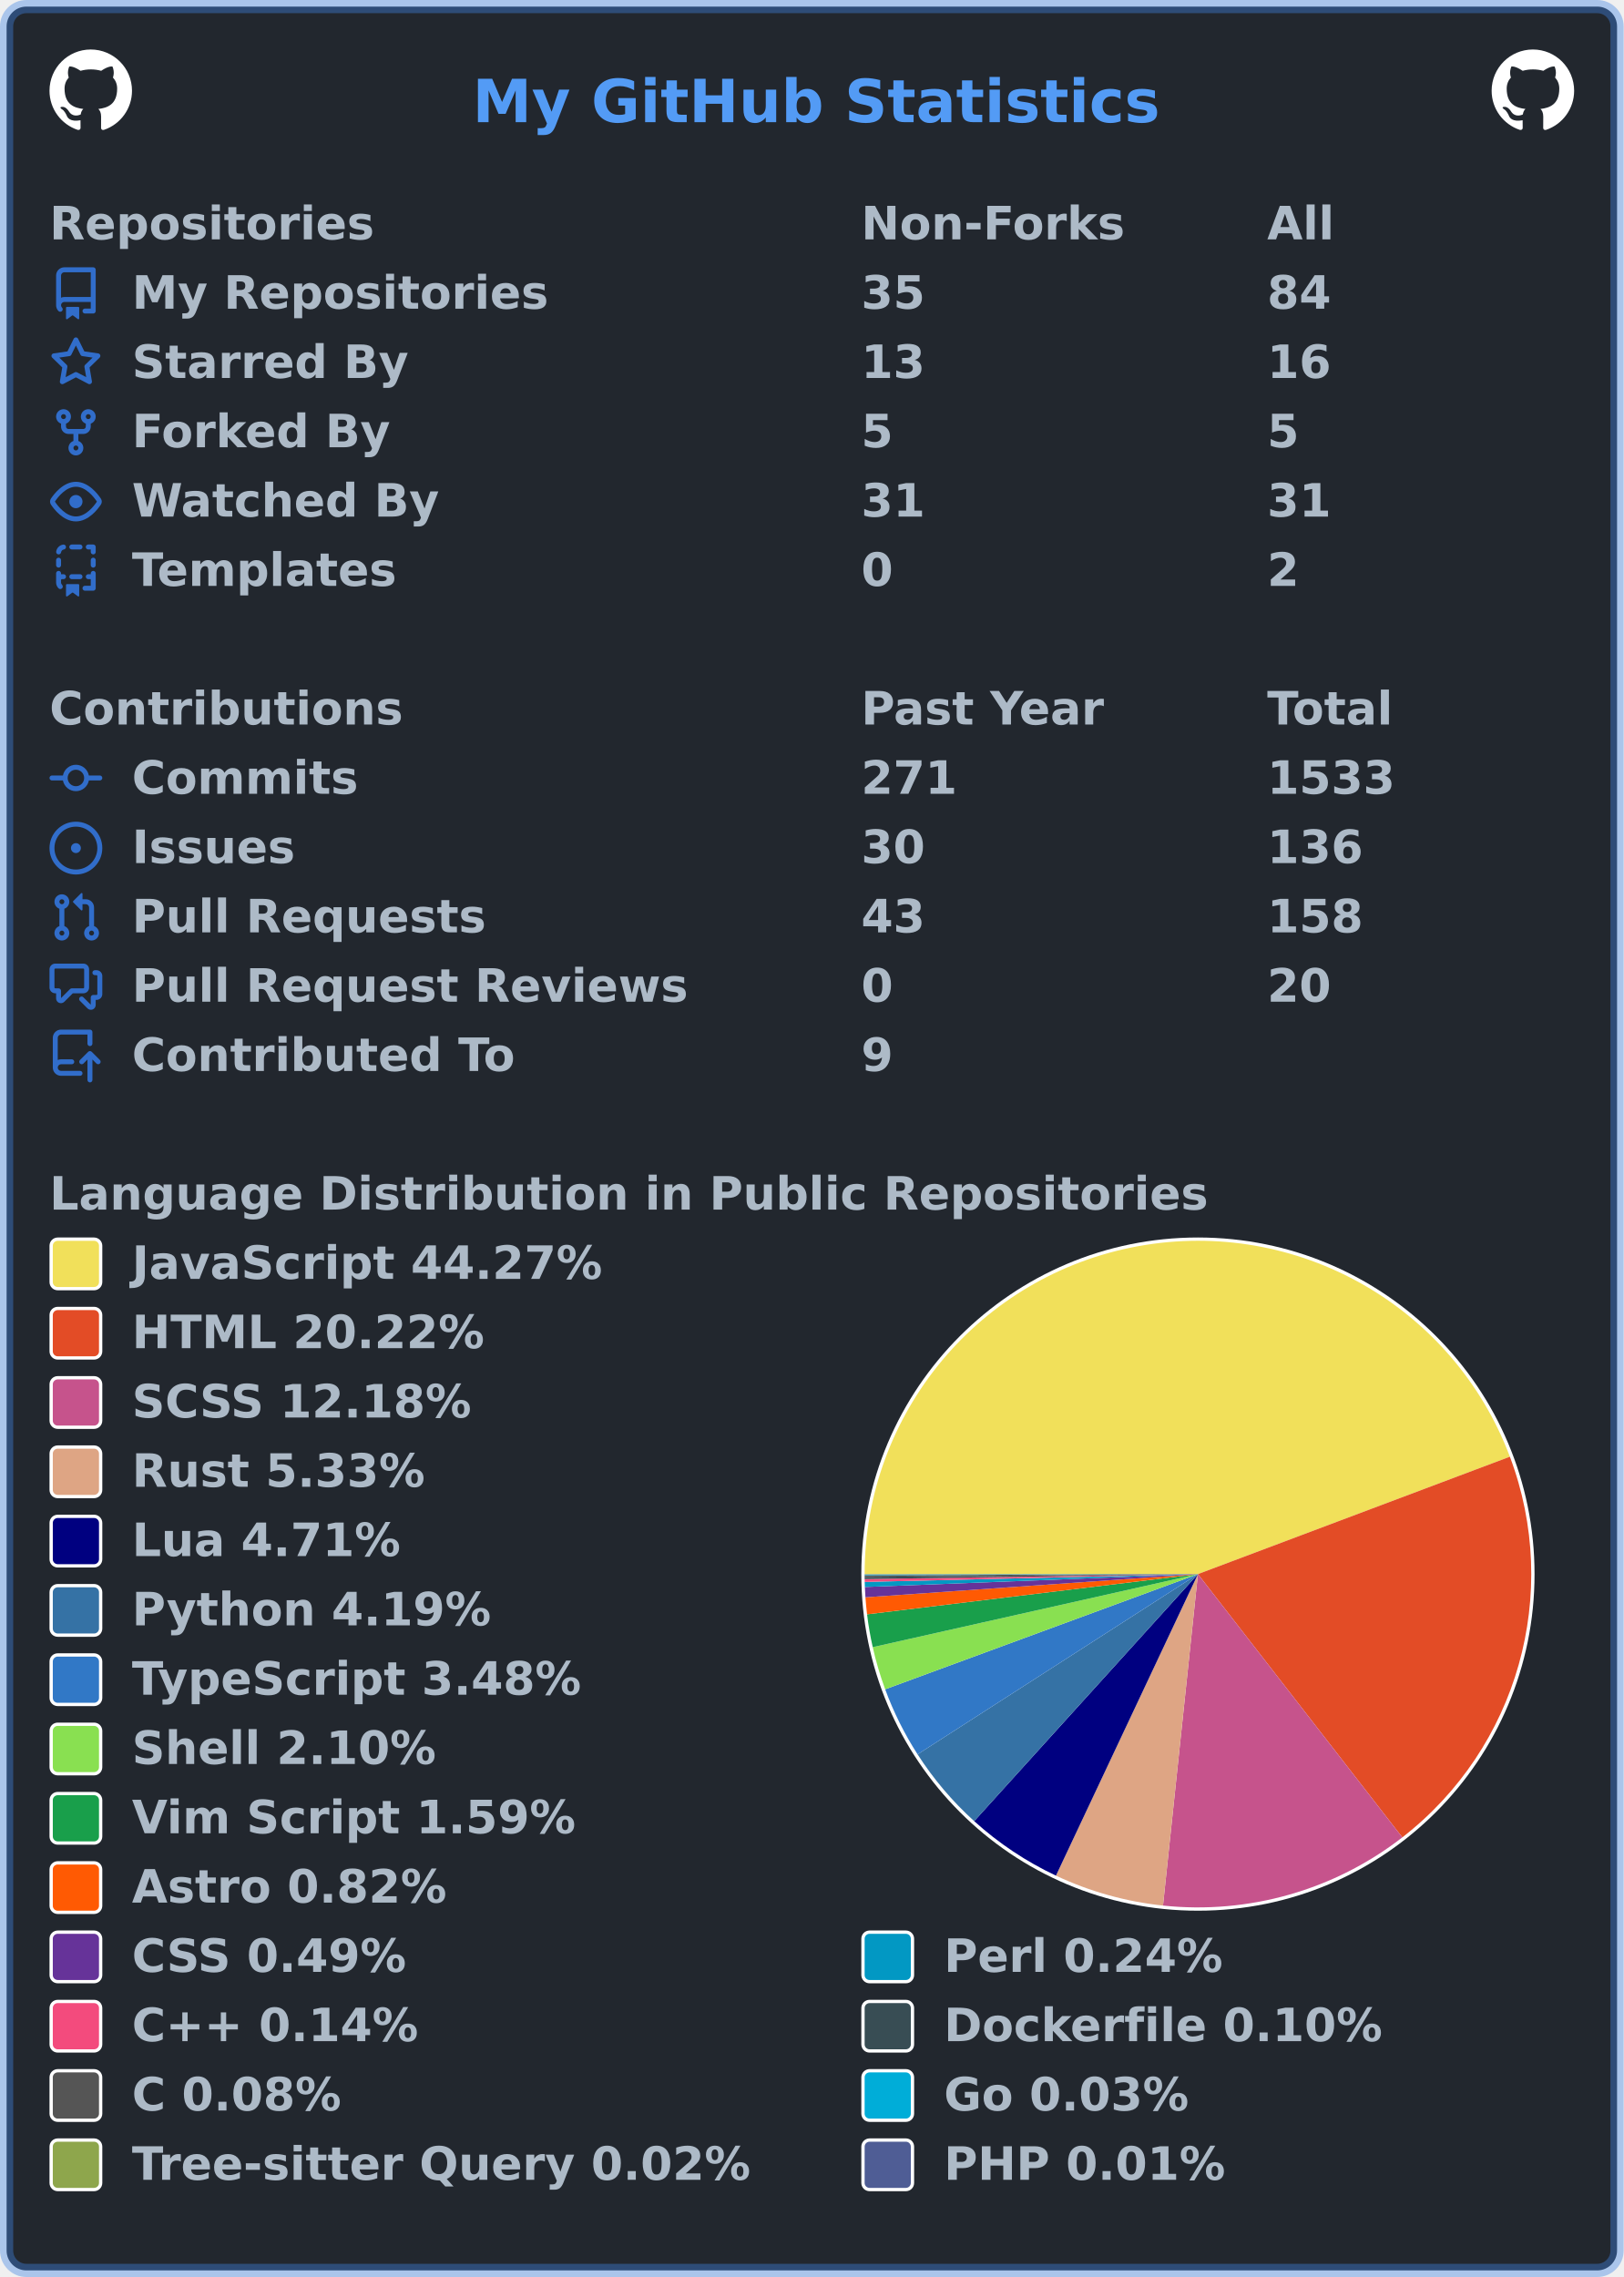
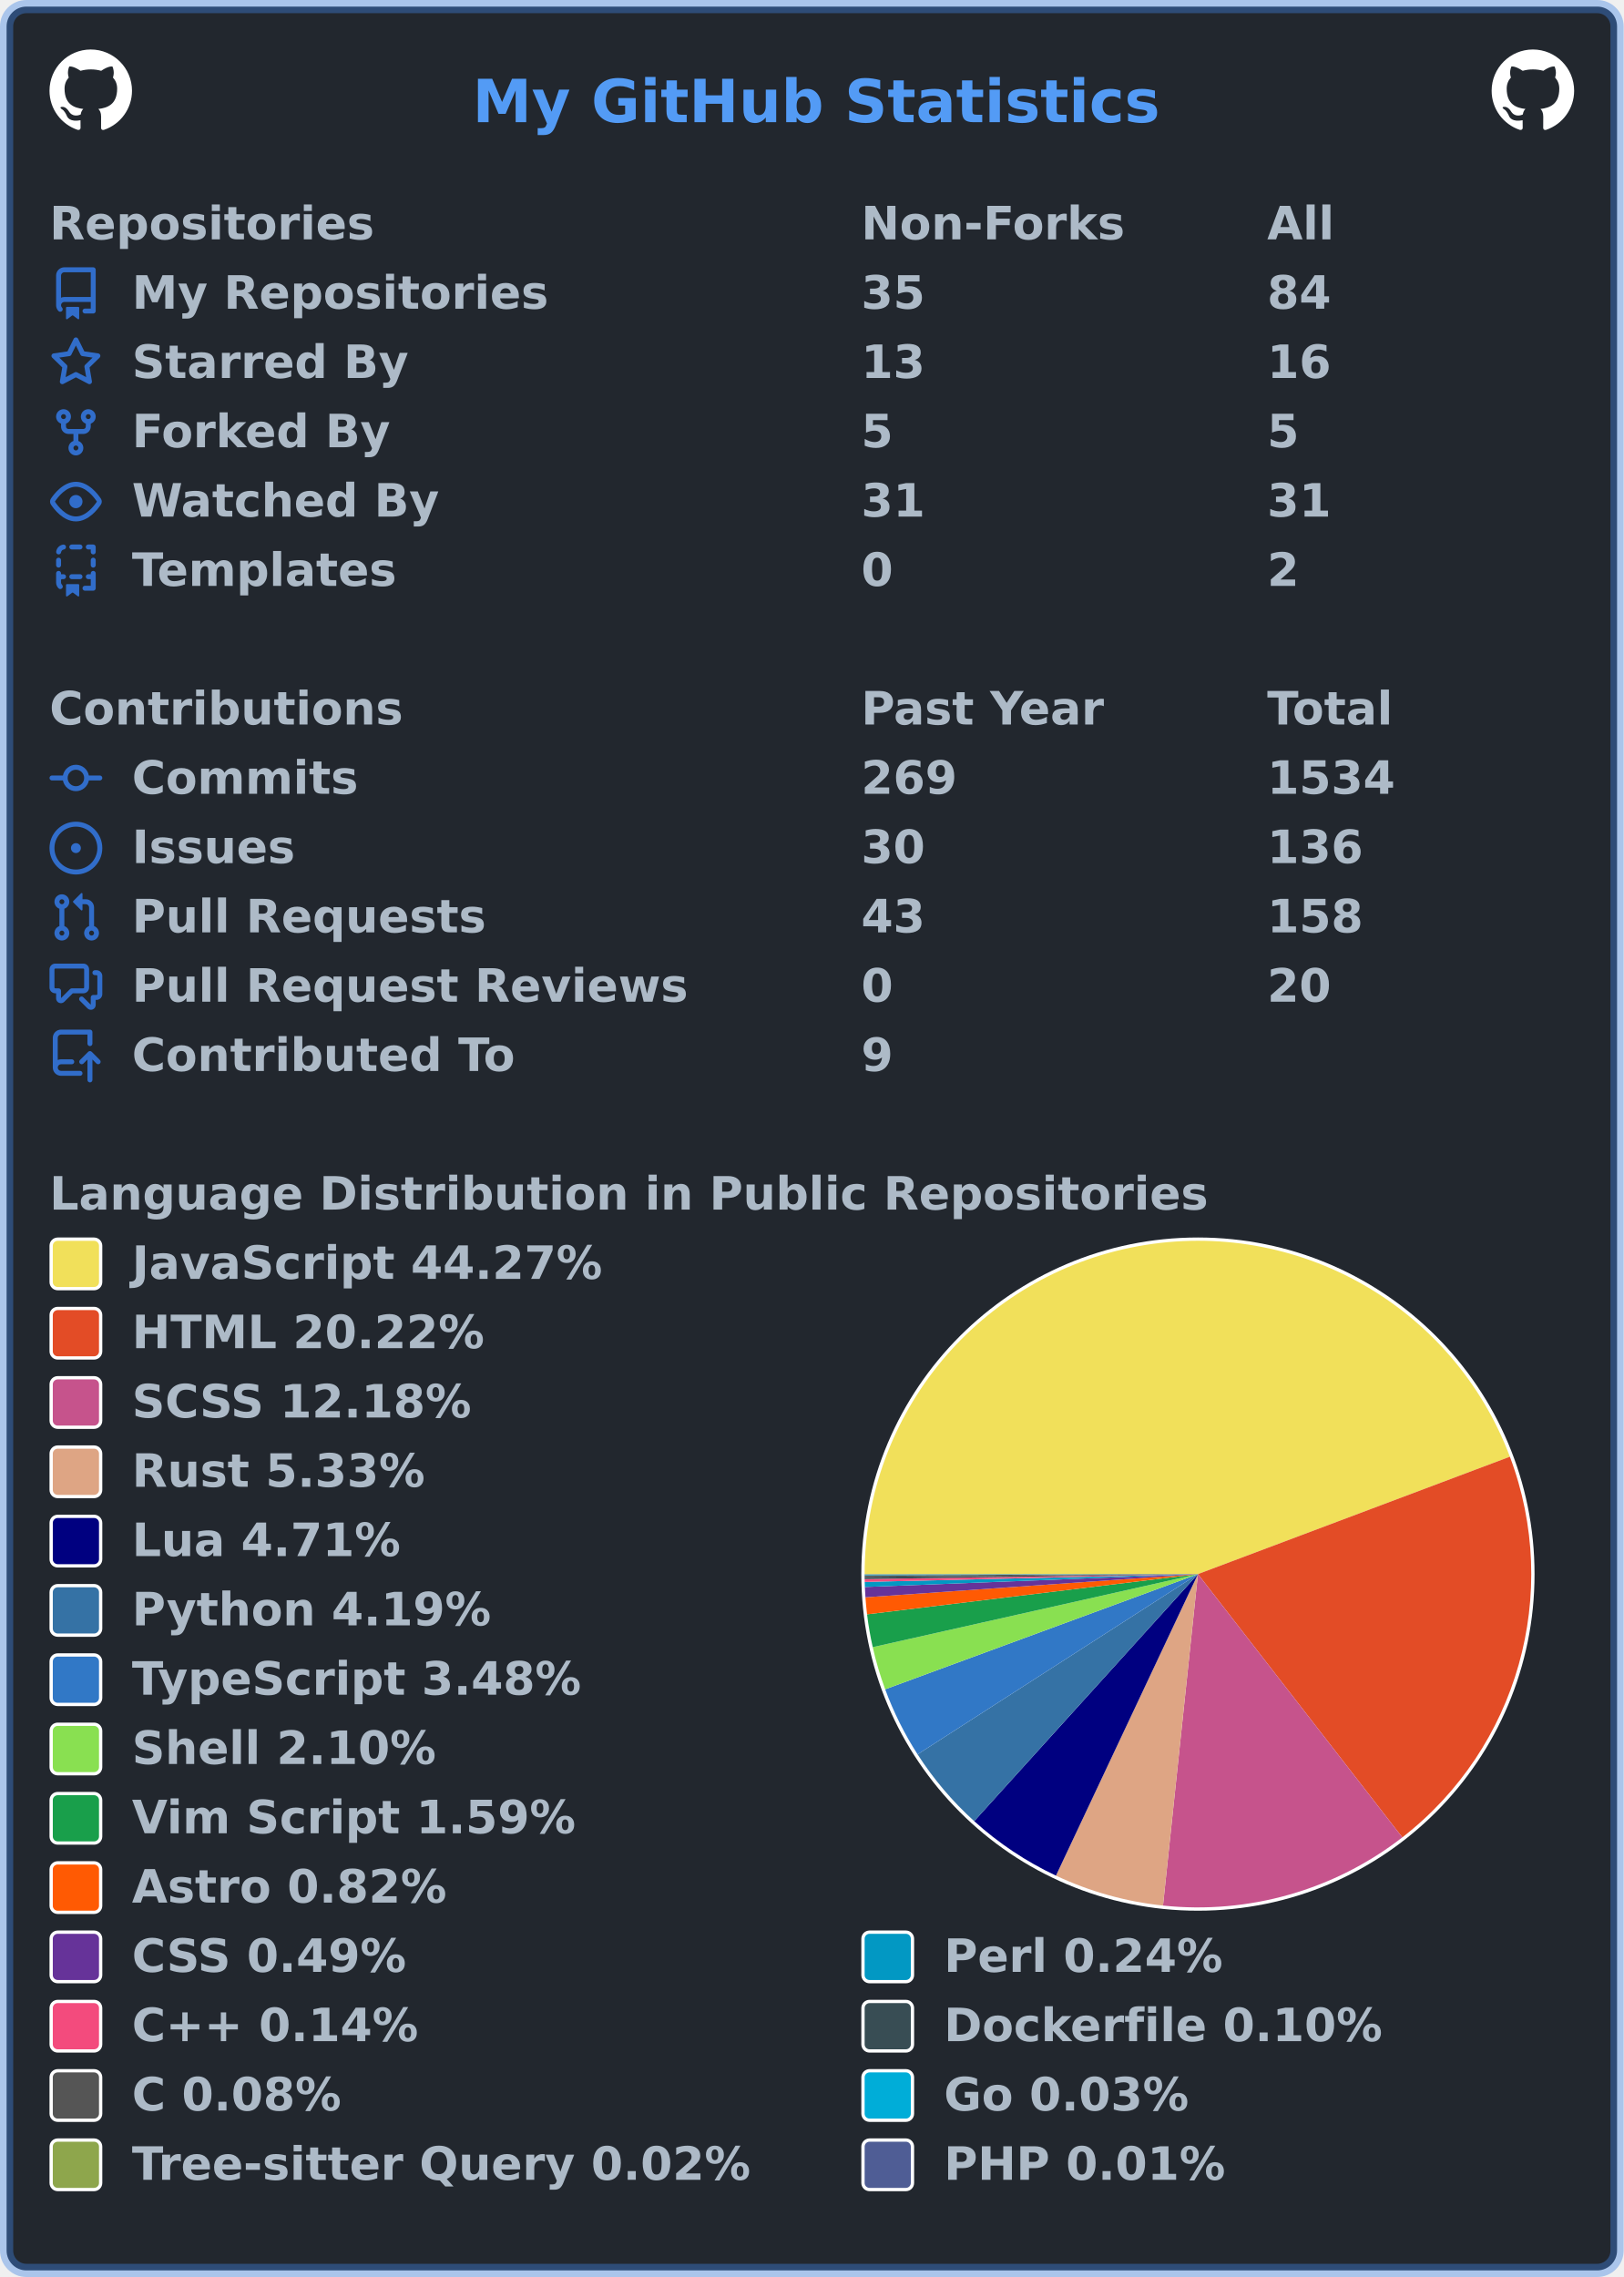
<svg xmlns="http://www.w3.org/2000/svg" width="492" height="690" viewBox="0 0 492 690" lang="en" xml:lang="en">
  <rect x="2" y="2" stroke-width="4" rx="6" width="488" height="686" stroke="rgba(65,132,228,0.4)" fill="#22272e" />
  <g font-weight="600" font-size="110pt" font-family="Verdana,Geneva,DejaVu Sans,sans-serif" text-rendering="geometricPrecision">
    <text x="1164" y="301" lengthAdjust="spacingAndGlyphs" textLength="1671" transform="scale(0.123)" fill="#539bf5">My GitHub Statistics</text>
    <svg x="15" y="15" width="25" height="25" viewBox="0 0 16 16">
      <path fill="#ffffff" fill-rule="evenodd" d="M8 0C3.58 0 0 3.58 0 8c0 3.54 2.29 6.53 5.47 7.59.4.07.55-.17.55-.38 0-.19-.01-.82-.01-1.49-2.01.37-2.53-.49-2.69-.94-.09-.23-.48-.94-.82-1.13-.28-.15-.68-.52-.01-.53.63-.01 1.08.58 1.23.82.72 1.21 1.87.87 2.33.66.07-.52.28-.87.51-1.07-1.78-.2-3.64-.89-3.64-3.95 0-.87.31-1.59.82-2.15-.08-.2-.36-1.02.08-2.12 0 0 .67-.21 2.2.82.64-.18 1.32-.27 2-.27.68 0 1.36.09 2 .27 1.53-1.04 2.2-.82 2.2-.82.44 1.1.16 1.92.08 2.12.51.56.82 1.27.82 2.15 0 3.07-1.87 3.75-3.65 3.95.29.25.54.73.54 1.48 0 1.07-.01 1.93-.01 2.2 0 .21.15.46.55.38A8.013 8.013 0 0016 8c0-4.42-3.58-8-8-8z" />
    </svg>
    <svg x="452" y="15" width="25" height="25" viewBox="0 0 16 16">
      <path fill="#ffffff" fill-rule="evenodd" d="M8 0C3.58 0 0 3.58 0 8c0 3.54 2.29 6.53 5.47 7.59.4.07.55-.17.55-.38 0-.19-.01-.82-.01-1.49-2.01.37-2.53-.49-2.69-.94-.09-.23-.48-.94-.82-1.13-.28-.15-.68-.52-.01-.53.63-.01 1.08.58 1.23.82.72 1.21 1.87.87 2.33.66.07-.52.28-.87.51-1.07-1.78-.2-3.64-.89-3.64-3.95 0-.87.31-1.59.82-2.15-.08-.2-.36-1.02.08-2.12 0 0 .67-.21 2.2.82.64-.18 1.32-.27 2-.27.68 0 1.36.09 2 .27 1.53-1.04 2.2-.82 2.2-.82.44 1.1.16 1.92.08 2.12.51.56.82 1.27.82 2.15 0 3.07-1.87 3.75-3.65 3.95.29.25.54.73.54 1.48 0 1.07-.01 1.93-.01 2.2 0 .21.15.46.55.38A8.013 8.013 0 0016 8c0-4.42-3.58-8-8-8z" />
    </svg>
    <g transform="translate(0, 60)" fill="#adbac7">
      <g transform="translate(15, 0)">
        <g transform="scale(0.095)">
          <text x="0" y="132" textLength="1020" lengthAdjust="spacingAndGlyphs">Repositories</text>
          <text x="2589" y="132" textLength="832" lengthAdjust="spacingAndGlyphs">Non-Forks</text>
          <text x="3884" y="132" textLength="206" lengthAdjust="spacingAndGlyphs">All</text>
        </g>
      </g>
      <g transform="translate(15, 21)">
        <path fill="#316dca" fill-rule="evenodd" d="M2 2.5A2.5 2.5 0 014.5 0h8.75a.75.75 0 01.75.75v12.5a.75.75 0 01-.75.75h-2.5a.75.75 0 110-1.5h1.75v-2h-8a1 1 0 00-.714 1.7.75.75 0 01-1.072 1.05A2.495 2.495 0 012 11.5v-9zm10.5-1V9h-8c-.356 0-.694.074-1 .208V2.5a1 1 0 011-1h8zM5 12.25v3.25a.25.25 0 00.4.2l1.45-1.087a.25.25 0 01.3 0L8.6 15.7a.25.25 0 00.4-.2v-3.25a.25.25 0 00-.25-.25h-3.5a.25.25 0 00-.25.25z" />
        <g transform="scale(0.095)">
          <text lengthAdjust="spacingAndGlyphs" textLength="1312" x="263" y="132">My Repositories</text>
          <text lengthAdjust="spacingAndGlyphs" textLength="210" x="2589" y="132">35</text>
          <text lengthAdjust="spacingAndGlyphs" textLength="210" x="3884" y="132">84</text>
        </g>
      </g>
      <g transform="translate(15, 42)">
        <path fill="#316dca" fill-rule="evenodd" d="M8 .25a.75.75 0 01.673.418l1.882 3.815 4.21.612a.75.75 0 01.416 1.279l-3.046 2.97.719 4.192a.75.75 0 01-1.088.791L8 12.347l-3.766 1.98a.75.75 0 01-1.088-.79l.72-4.194L.818 6.374a.75.75 0 01.416-1.28l4.21-.611L7.327.668A.75.75 0 018 .25zm0 2.445L6.615 5.5a.75.75 0 01-.564.41l-3.097.45 2.24 2.184a.75.75 0 01.216.664l-.528 3.084 2.769-1.456a.75.75 0 01.698 0l2.77 1.456-.53-3.084a.75.75 0 01.216-.664l2.24-2.183-3.096-.45a.75.75 0 01-.564-.41L8 2.694v.001z" />
        <g transform="scale(0.095)">
          <text lengthAdjust="spacingAndGlyphs" textLength="874" x="263" y="132">Starred By</text>
          <text lengthAdjust="spacingAndGlyphs" textLength="210" x="2589" y="132">13</text>
          <text lengthAdjust="spacingAndGlyphs" textLength="210" x="3884" y="132">16</text>
        </g>
      </g>
      <g transform="translate(15, 63)">
        <path fill="#316dca" fill-rule="evenodd" d="M5 3.25a.75.75 0 11-1.5 0 .75.75 0 011.5 0zm0 2.122a2.25 2.25 0 10-1.5 0v.878A2.25 2.25 0 005.75 8.5h1.5v2.128a2.251 2.251 0 101.5 0V8.5h1.5a2.25 2.25 0 002.25-2.25v-.878a2.25 2.25 0 10-1.5 0v.878a.75.75 0 01-.75.75h-4.5A.75.75 0 015 6.25v-.878zm3.75 7.378a.75.75 0 11-1.5 0 .75.75 0 011.5 0zm3-8.75a.75.75 0 100-1.5.75.75 0 000 1.5z" />
        <g transform="scale(0.095)">
          <text lengthAdjust="spacingAndGlyphs" textLength="828" x="263" y="132">Forked By</text>
          <text lengthAdjust="spacingAndGlyphs" textLength="105" x="2589" y="132">5</text>
          <text lengthAdjust="spacingAndGlyphs" textLength="105" x="3884" y="132">5</text>
        </g>
      </g>
      <g transform="translate(15, 84)">
        <path fill="#316dca" fill-rule="evenodd" d="M1.679 7.932c.412-.621 1.242-1.75 2.366-2.717C5.175 4.242 6.527 3.5 8 3.5c1.473 0 2.824.742 3.955 1.715 1.124.967 1.954 2.096 2.366 2.717a.119.119 0 010 .136c-.412.621-1.242 1.75-2.366 2.717C10.825 11.758 9.473 12.5 8 12.5c-1.473 0-2.824-.742-3.955-1.715C2.92 9.818 2.09 8.69 1.679 8.068a.119.119 0 010-.136zM8 2c-1.981 0-3.67.992-4.933 2.078C1.797 5.169.88 6.423.43 7.1a1.619 1.619 0 000 1.798c.45.678 1.367 1.932 2.637 3.024C4.329 13.008 6.019 14 8 14c1.981 0 3.67-.992 4.933-2.078 1.27-1.091 2.187-2.345 2.637-3.023a1.619 1.619 0 000-1.798c-.45-.678-1.367-1.932-2.637-3.023C11.671 2.992 9.981 2 8 2zm0 8a2 2 0 100-4 2 2 0 000 4z" />
        <g transform="scale(0.095)">
          <text lengthAdjust="spacingAndGlyphs" textLength="993" x="263" y="132">Watched By</text>
          <text lengthAdjust="spacingAndGlyphs" textLength="210" x="2589" y="132">31</text>
          <text lengthAdjust="spacingAndGlyphs" textLength="210" x="3884" y="132">31</text>
        </g>
      </g>
      <g transform="translate(15, 105)">
        <path fill="#316dca" fill-rule="evenodd" d="M6 .75A.75.75 0 016.75 0h2.5a.75.75 0 010 1.5h-2.5A.75.75 0 016 .75zm5 0a.75.75 0 01.75-.75h1.5a.75.75 0 01.75.75v1.5a.75.75 0 01-1.5 0V1.5h-.75A.75.75 0 0111 .75zM4.992.662a.75.75 0 01-.636.848c-.436.063-.783.41-.846.846a.75.75 0 01-1.485-.212A2.501 2.501 0 014.144.025a.75.75 0 01.848.637zM2.75 4a.75.75 0 01.75.75v1.5a.75.75 0 01-1.5 0v-1.5A.75.75 0 012.75 4zm10.5 0a.75.75 0 01.75.75v1.5a.75.75 0 01-1.5 0v-1.5a.75.75 0 01.75-.75zM2.75 8a.75.75 0 01.75.75v.268A1.72 1.72 0 013.75 9h.5a.75.75 0 010 1.5h-.5a.25.25 0 00-.25.25v.75c0 .28.114.532.3.714a.75.75 0 01-1.05 1.072A2.495 2.495 0 012 11.5V8.75A.75.75 0 012.75 8zm10.5 0a.75.75 0 01.75.75v4.5a.75.75 0 01-.75.75h-2.5a.75.75 0 010-1.5h1.75v-2h-.75a.75.75 0 010-1.5h.75v-.25a.75.75 0 01.75-.75zM6 9.75A.75.75 0 016.75 9h2.5a.75.75 0 010 1.5h-2.5A.75.75 0 016 9.75zm-1 2.5v3.25a.25.25 0 00.4.2l1.45-1.087a.25.25 0 01.3 0L8.6 15.7a.25.25 0 00.4-.2v-3.25a.25.25 0 00-.25-.25h-3.5a.25.25 0 00-.25.25z" />
        <g transform="scale(0.095)">
          <text lengthAdjust="spacingAndGlyphs" textLength="868" x="263" y="132">Templates</text>
          <text lengthAdjust="spacingAndGlyphs" textLength="105" x="2589" y="132">0</text>
          <text lengthAdjust="spacingAndGlyphs" textLength="105" x="3884" y="132">2</text>
        </g>
      </g>
    </g>
    <g transform="translate(0, 207)" fill="#adbac7">
      <g transform="translate(15, 0)">
        <g transform="scale(0.095)">
          <text x="0" y="132" textLength="1112" lengthAdjust="spacingAndGlyphs">Contributions</text>
          <text x="2589" y="132" textLength="774" lengthAdjust="spacingAndGlyphs">Past Year</text>
          <text x="3884" y="132" textLength="414" lengthAdjust="spacingAndGlyphs">Total</text>
        </g>
      </g>
      <g transform="translate(15, 21)">
        <path fill="#316dca" fill-rule="evenodd" d="M10.5 7.75a2.5 2.5 0 11-5 0 2.5 2.5 0 015 0zm1.43.75a4.002 4.002 0 01-7.86 0H.75a.75.75 0 110-1.5h3.32a4.001 4.001 0 017.86 0h3.32a.75.75 0 110 1.5h-3.32z" />
        <g transform="scale(0.095)">
          <text lengthAdjust="spacingAndGlyphs" textLength="734" x="263" y="132">Commits</text>
-           <text lengthAdjust="spacingAndGlyphs" textLength="315" x="2589" y="132">271</text>
-           <text lengthAdjust="spacingAndGlyphs" textLength="420" x="3884" y="132">1533</text>
+           <text lengthAdjust="spacingAndGlyphs" textLength="315" x="2589" y="132">269</text>
+           <text lengthAdjust="spacingAndGlyphs" textLength="420" x="3884" y="132">1534</text>
        </g>
      </g>
      <g transform="translate(15, 42)">
        <path fill="#316dca" d="M8 9.5a1.5 1.5 0 100-3 1.5 1.5 0 000 3z" />
        <path fill="#316dca" fill-rule="evenodd" d="M8 0a8 8 0 100 16A8 8 0 008 0zM1.5 8a6.5 6.5 0 1113 0 6.5 6.5 0 01-13 0z" />
        <g transform="scale(0.095)">
          <text lengthAdjust="spacingAndGlyphs" textLength="512" x="263" y="132">Issues</text>
          <text lengthAdjust="spacingAndGlyphs" textLength="210" x="2589" y="132">30</text>
          <text lengthAdjust="spacingAndGlyphs" textLength="315" x="3884" y="132">136</text>
        </g>
      </g>
      <g transform="translate(15, 63)">
        <path fill="#316dca" fill-rule="evenodd" d="M7.177 3.073L9.573.677A.25.25 0 0110 .854v4.792a.25.25 0 01-.427.177L7.177 3.427a.25.25 0 010-.354zM3.75 2.5a.75.75 0 100 1.5.75.75 0 000-1.5zm-2.25.75a2.25 2.25 0 113 2.122v5.256a2.251 2.251 0 11-1.5 0V5.372A2.25 2.25 0 011.5 3.25zM11 2.5h-1V4h1a1 1 0 011 1v5.628a2.251 2.251 0 101.5 0V5A2.5 2.5 0 0011 2.5zm1 10.25a.75.75 0 111.5 0 .75.75 0 01-1.5 0zM3.75 12a.75.75 0 100 1.5.75.75 0 000-1.5z" />
        <g transform="scale(0.095)">
          <text lengthAdjust="spacingAndGlyphs" textLength="1113" x="263" y="132">Pull Requests</text>
          <text lengthAdjust="spacingAndGlyphs" textLength="210" x="2589" y="132">43</text>
          <text lengthAdjust="spacingAndGlyphs" textLength="315" x="3884" y="132">158</text>
        </g>
      </g>
      <g transform="translate(15, 84)">
        <path fill="#316dca" fill-rule="evenodd" d="M1.5 2.75a.25.25 0 01.25-.25h8.5a.25.25 0 01.25.25v5.5a.25.25 0 01-.25.25h-3.5a.75.75 0 00-.53.22L3.5 11.44V9.25a.75.75 0 00-.75-.75h-1a.25.25 0 01-.25-.25v-5.5zM1.75 1A1.75 1.75 0 000 2.75v5.5C0 9.216.784 10 1.75 10H2v1.543a1.457 1.457 0 002.487 1.03L7.061 10h3.189A1.75 1.75 0 0012 8.25v-5.5A1.75 1.75 0 0010.25 1h-8.5zM14.5 4.75a.25.25 0 00-.25-.25h-.5a.75.75 0 110-1.5h.5c.966 0 1.75.784 1.75 1.75v5.5A1.75 1.75 0 0114.25 12H14v1.543a1.457 1.457 0 01-2.487 1.03L9.22 12.28a.75.75 0 111.06-1.06l2.22 2.22v-2.19a.75.75 0 01.75-.75h1a.25.25 0 00.25-.25v-5.5z" />
        <g transform="scale(0.095)">
          <text lengthAdjust="spacingAndGlyphs" textLength="1762" x="263" y="132">Pull Request Reviews</text>
          <text lengthAdjust="spacingAndGlyphs" textLength="105" x="2589" y="132">0</text>
          <text lengthAdjust="spacingAndGlyphs" textLength="210" x="3884" y="132">20</text>
        </g>
      </g>
      <g transform="translate(15, 105)">
        <path fill="#316dca" fill-rule="evenodd" d="M1 2.5A2.5 2.5 0 013.5 0h8.75a.75.75 0 01.75.75v3.5a.75.75 0 01-1.5 0V1.5h-8a1 1 0 00-1 1v6.708A2.492 2.492 0 013.5 9h3.25a.75.75 0 010 1.5H3.5a1 1 0 100 2h5.75a.75.75 0 010 1.5H3.5A2.5 2.5 0 011 11.5v-9zm13.23 7.79a.75.75 0 001.06-1.06l-2.505-2.505a.75.75 0 00-1.06 0L9.22 9.229a.75.75 0 001.06 1.061l1.225-1.224v6.184a.75.75 0 001.5 0V9.066l1.224 1.224z" />
        <g transform="scale(0.095)">
          <text lengthAdjust="spacingAndGlyphs" textLength="1234" x="263" y="132">Contributed To</text>
          <text lengthAdjust="spacingAndGlyphs" textLength="105" x="2589" y="132">9</text>
        </g>
      </g>
    </g>
    <g transform="translate(0, 354)" fill="#adbac7">
      <g transform="translate(15, 0)">
        <g transform="scale(0.095)">
          <text x="0" y="132" textLength="3652" lengthAdjust="spacingAndGlyphs">Language Distribution in Public Repositories</text>
        </g>
      </g>
      <g transform="translate(261, 21)">
        <circle cx="102" cy="102" r="102" fill="#ffffff" />
      </g>
      <g transform="translate(262, 22)">
        <g>
          <path fill-rule="evenodd" fill="#f1e05a" d="M 0.0,101 A 101 101 0 0 1 195.528 65.426 L 101,101 Z" />
          <path fill-rule="evenodd" fill="#e34c26" d="M 195.528,65.426 A 101 101 0 0 1 162.935 180.781 L 101,101 Z" />
          <path fill-rule="evenodd" fill="#c6538c" d="M 162.935,180.781 A 101 101 0 0 1 90.413 201.444 L 101,101 Z" />
          <path fill-rule="evenodd" fill="#dea584" d="M 90.413,201.444 A 101 101 0 0 1 57.977 192.378 L 101,101 Z" />
          <path fill-rule="evenodd" fill="#000080" d="M 57.977,192.378 A 101 101 0 0 1 33.201 175.862 L 101,101 Z" />
          <path fill-rule="evenodd" fill="#3572A5" d="M 33.201,175.862 A 101 101 0 0 1 16.042 155.618 L 101,101 Z" />
          <path fill-rule="evenodd" fill="#3178c6" d="M 16.042,155.618 A 101 101 0 0 1 6.225 135.909 L 101,101 Z" />
          <path fill-rule="evenodd" fill="#89e051" d="M 6.225,135.909 A 101 101 0 0 1 2.457 123.143 L 101,101 Z" />
          <path fill-rule="evenodd" fill="#199f4b" d="M 2.457,123.143 A 101 101 0 0 1 0.738 113.188 L 101,101 Z" />
          <path fill-rule="evenodd" fill="#ff5a03" d="M 0.738,113.188 A 101 101 0 0 1 0.246 108.038 L 101,101 Z" />
          <path fill-rule="evenodd" fill="#663399" d="M 0.246,108.038 A 101 101 0 0 1 0.075 104.904 L 101,101 Z" />
          <path fill-rule="evenodd" fill="#0298c3" d="M 0.075,104.904 A 101 101 0 0 1 0.028 103.372 L 101,101 Z" />
          <path fill-rule="evenodd" fill="#f34b7d" d="M 0.028,103.372 A 101 101 0 0 1 0.011 102.508 L 101,101 Z" />
          <path fill-rule="evenodd" fill="#384d54" d="M 0.011,102.508 A 101 101 0 0 1 0.004 101.845 L 101,101 Z" />
          <path fill-rule="evenodd" fill="#555555" d="M 0.004,101.845 A 101 101 0 0 1 0.001 101.352 L 101,101 Z" />
          <path fill-rule="evenodd" fill="#00ADD8" d="M 0.001,101.352 A 101 101 0 0 1 0 101.16 L 101,101 Z" />
          <path fill-rule="evenodd" fill="#8ea64c" d="M 0,101.16 A 101 101 0 0 1 1.8985840057439418e-05 101.062 L 101,101 Z" />
          <path fill-rule="evenodd" fill="#4F5D95" d="M 1.8985840057439418e-05,101.062 A 101 101 0 0 1 0.0 101 L 101,101 Z" />
          <animateTransform attributeName="transform" attributeType="XML" type="rotate" from="0 101 101" to="360 101 101" dur="10s" repeatCount="indefinite" />
        </g>
      </g>
      <g transform="translate(15, 21)">
        <rect x="0.5" y="0.5" rx="2" width="15" height="15" fill="#f1e05a" stroke-width="1" stroke="#ffffff" />
        <text transform="scale(0.095)" x="263" y="132" textLength="1516" lengthAdjust="spacingAndGlyphs">JavaScript 44.27%</text>
      </g>
      <g transform="translate(15, 42)">
        <rect x="0.5" y="0.5" rx="2" width="15" height="15" fill="#e34c26" stroke-width="1" stroke="#ffffff" />
        <text transform="scale(0.095)" x="263" y="132" textLength="1142" lengthAdjust="spacingAndGlyphs">HTML 20.22%</text>
      </g>
      <g transform="translate(15, 63)">
        <rect x="0.5" y="0.5" rx="2" width="15" height="15" fill="#c6538c" stroke-width="1" stroke="#ffffff" />
        <text transform="scale(0.095)" x="263" y="132" textLength="1113" lengthAdjust="spacingAndGlyphs">SCSS 12.18%</text>
      </g>
      <g transform="translate(15, 84)">
        <rect x="0.5" y="0.5" rx="2" width="15" height="15" fill="#dea584" stroke-width="1" stroke="#ffffff" />
        <text transform="scale(0.095)" x="263" y="132" textLength="946" lengthAdjust="spacingAndGlyphs">Rust 5.33%</text>
      </g>
      <g transform="translate(15, 105)">
        <rect x="0.5" y="0.5" rx="2" width="15" height="15" fill="#000080" stroke-width="1" stroke="#ffffff" />
        <text transform="scale(0.095)" x="263" y="132" textLength="874" lengthAdjust="spacingAndGlyphs">Lua 4.71%</text>
      </g>
      <g transform="translate(15, 126)">
        <rect x="0.5" y="0.5" rx="2" width="15" height="15" fill="#3572A5" stroke-width="1" stroke="#ffffff" />
        <text transform="scale(0.095)" x="263" y="132" textLength="1149" lengthAdjust="spacingAndGlyphs">Python 4.19%</text>
      </g>
      <g transform="translate(15, 147)">
        <rect x="0.5" y="0.5" rx="2" width="15" height="15" fill="#3178c6" stroke-width="1" stroke="#ffffff" />
        <text transform="scale(0.095)" x="263" y="132" textLength="1462" lengthAdjust="spacingAndGlyphs">TypeScript 3.48%</text>
      </g>
      <g transform="translate(15, 168)">
        <rect x="0.5" y="0.5" rx="2" width="15" height="15" fill="#89e051" stroke-width="1" stroke="#ffffff" />
        <text transform="scale(0.095)" x="263" y="132" textLength="982" lengthAdjust="spacingAndGlyphs">Shell 2.10%</text>
      </g>
      <g transform="translate(15, 189)">
        <rect x="0.5" y="0.5" rx="2" width="15" height="15" fill="#199f4b" stroke-width="1" stroke="#ffffff" />
        <text transform="scale(0.095)" x="263" y="132" textLength="1428" lengthAdjust="spacingAndGlyphs">Vim Script 1.59%</text>
      </g>
      <g transform="translate(15, 210)">
        <rect x="0.5" y="0.5" rx="2" width="15" height="15" fill="#ff5a03" stroke-width="1" stroke="#ffffff" />
        <text transform="scale(0.095)" x="263" y="132" textLength="1008" lengthAdjust="spacingAndGlyphs">Astro 0.82%</text>
      </g>
      <g transform="translate(15, 231)">
        <rect x="0.5" y="0.5" rx="2" width="15" height="15" fill="#663399" stroke-width="1" stroke="#ffffff" />
        <text transform="scale(0.095)" x="263" y="132" textLength="903" lengthAdjust="spacingAndGlyphs">CSS 0.49%</text>
        <rect x="246.5" y="0.5" rx="2" width="15" height="15" fill="#0298c3" stroke-width="1" stroke="#ffffff" />
        <text transform="scale(0.095)" x="2853" y="132" textLength="892" lengthAdjust="spacingAndGlyphs">Perl 0.24%</text>
      </g>
      <g transform="translate(15, 252)">
        <rect x="0.5" y="0.5" rx="2" width="15" height="15" fill="#f34b7d" stroke-width="1" stroke="#ffffff" />
        <text transform="scale(0.095)" x="263" y="132" textLength="969" lengthAdjust="spacingAndGlyphs">C++ 0.14%</text>
        <rect x="246.5" y="0.5" rx="2" width="15" height="15" fill="#384d54" stroke-width="1" stroke="#ffffff" />
        <text transform="scale(0.095)" x="2853" y="132" textLength="1414" lengthAdjust="spacingAndGlyphs">Dockerfile 0.10%</text>
      </g>
      <g transform="translate(15, 273)">
        <rect x="0.5" y="0.5" rx="2" width="15" height="15" fill="#555555" stroke-width="1" stroke="#ffffff" />
        <text transform="scale(0.095)" x="263" y="132" textLength="693" lengthAdjust="spacingAndGlyphs">C 0.08%</text>
        <rect x="246.5" y="0.5" rx="2" width="15" height="15" fill="#00ADD8" stroke-width="1" stroke="#ffffff" />
        <text transform="scale(0.095)" x="2853" y="132" textLength="806" lengthAdjust="spacingAndGlyphs">Go 0.03%</text>
      </g>
      <g transform="translate(15, 294)">
        <rect x="0.5" y="0.5" rx="2" width="15" height="15" fill="#8ea64c" stroke-width="1" stroke="#ffffff" />
        <text transform="scale(0.095)" x="263" y="132" textLength="1996" lengthAdjust="spacingAndGlyphs">Tree-sitter Query 0.02%</text>
        <rect x="246.5" y="0.5" rx="2" width="15" height="15" fill="#4F5D95" stroke-width="1" stroke="#ffffff" />
        <text transform="scale(0.095)" x="2853" y="132" textLength="900" lengthAdjust="spacingAndGlyphs">PHP 0.01%</text>
      </g>
    </g>
  </g>
</svg>
